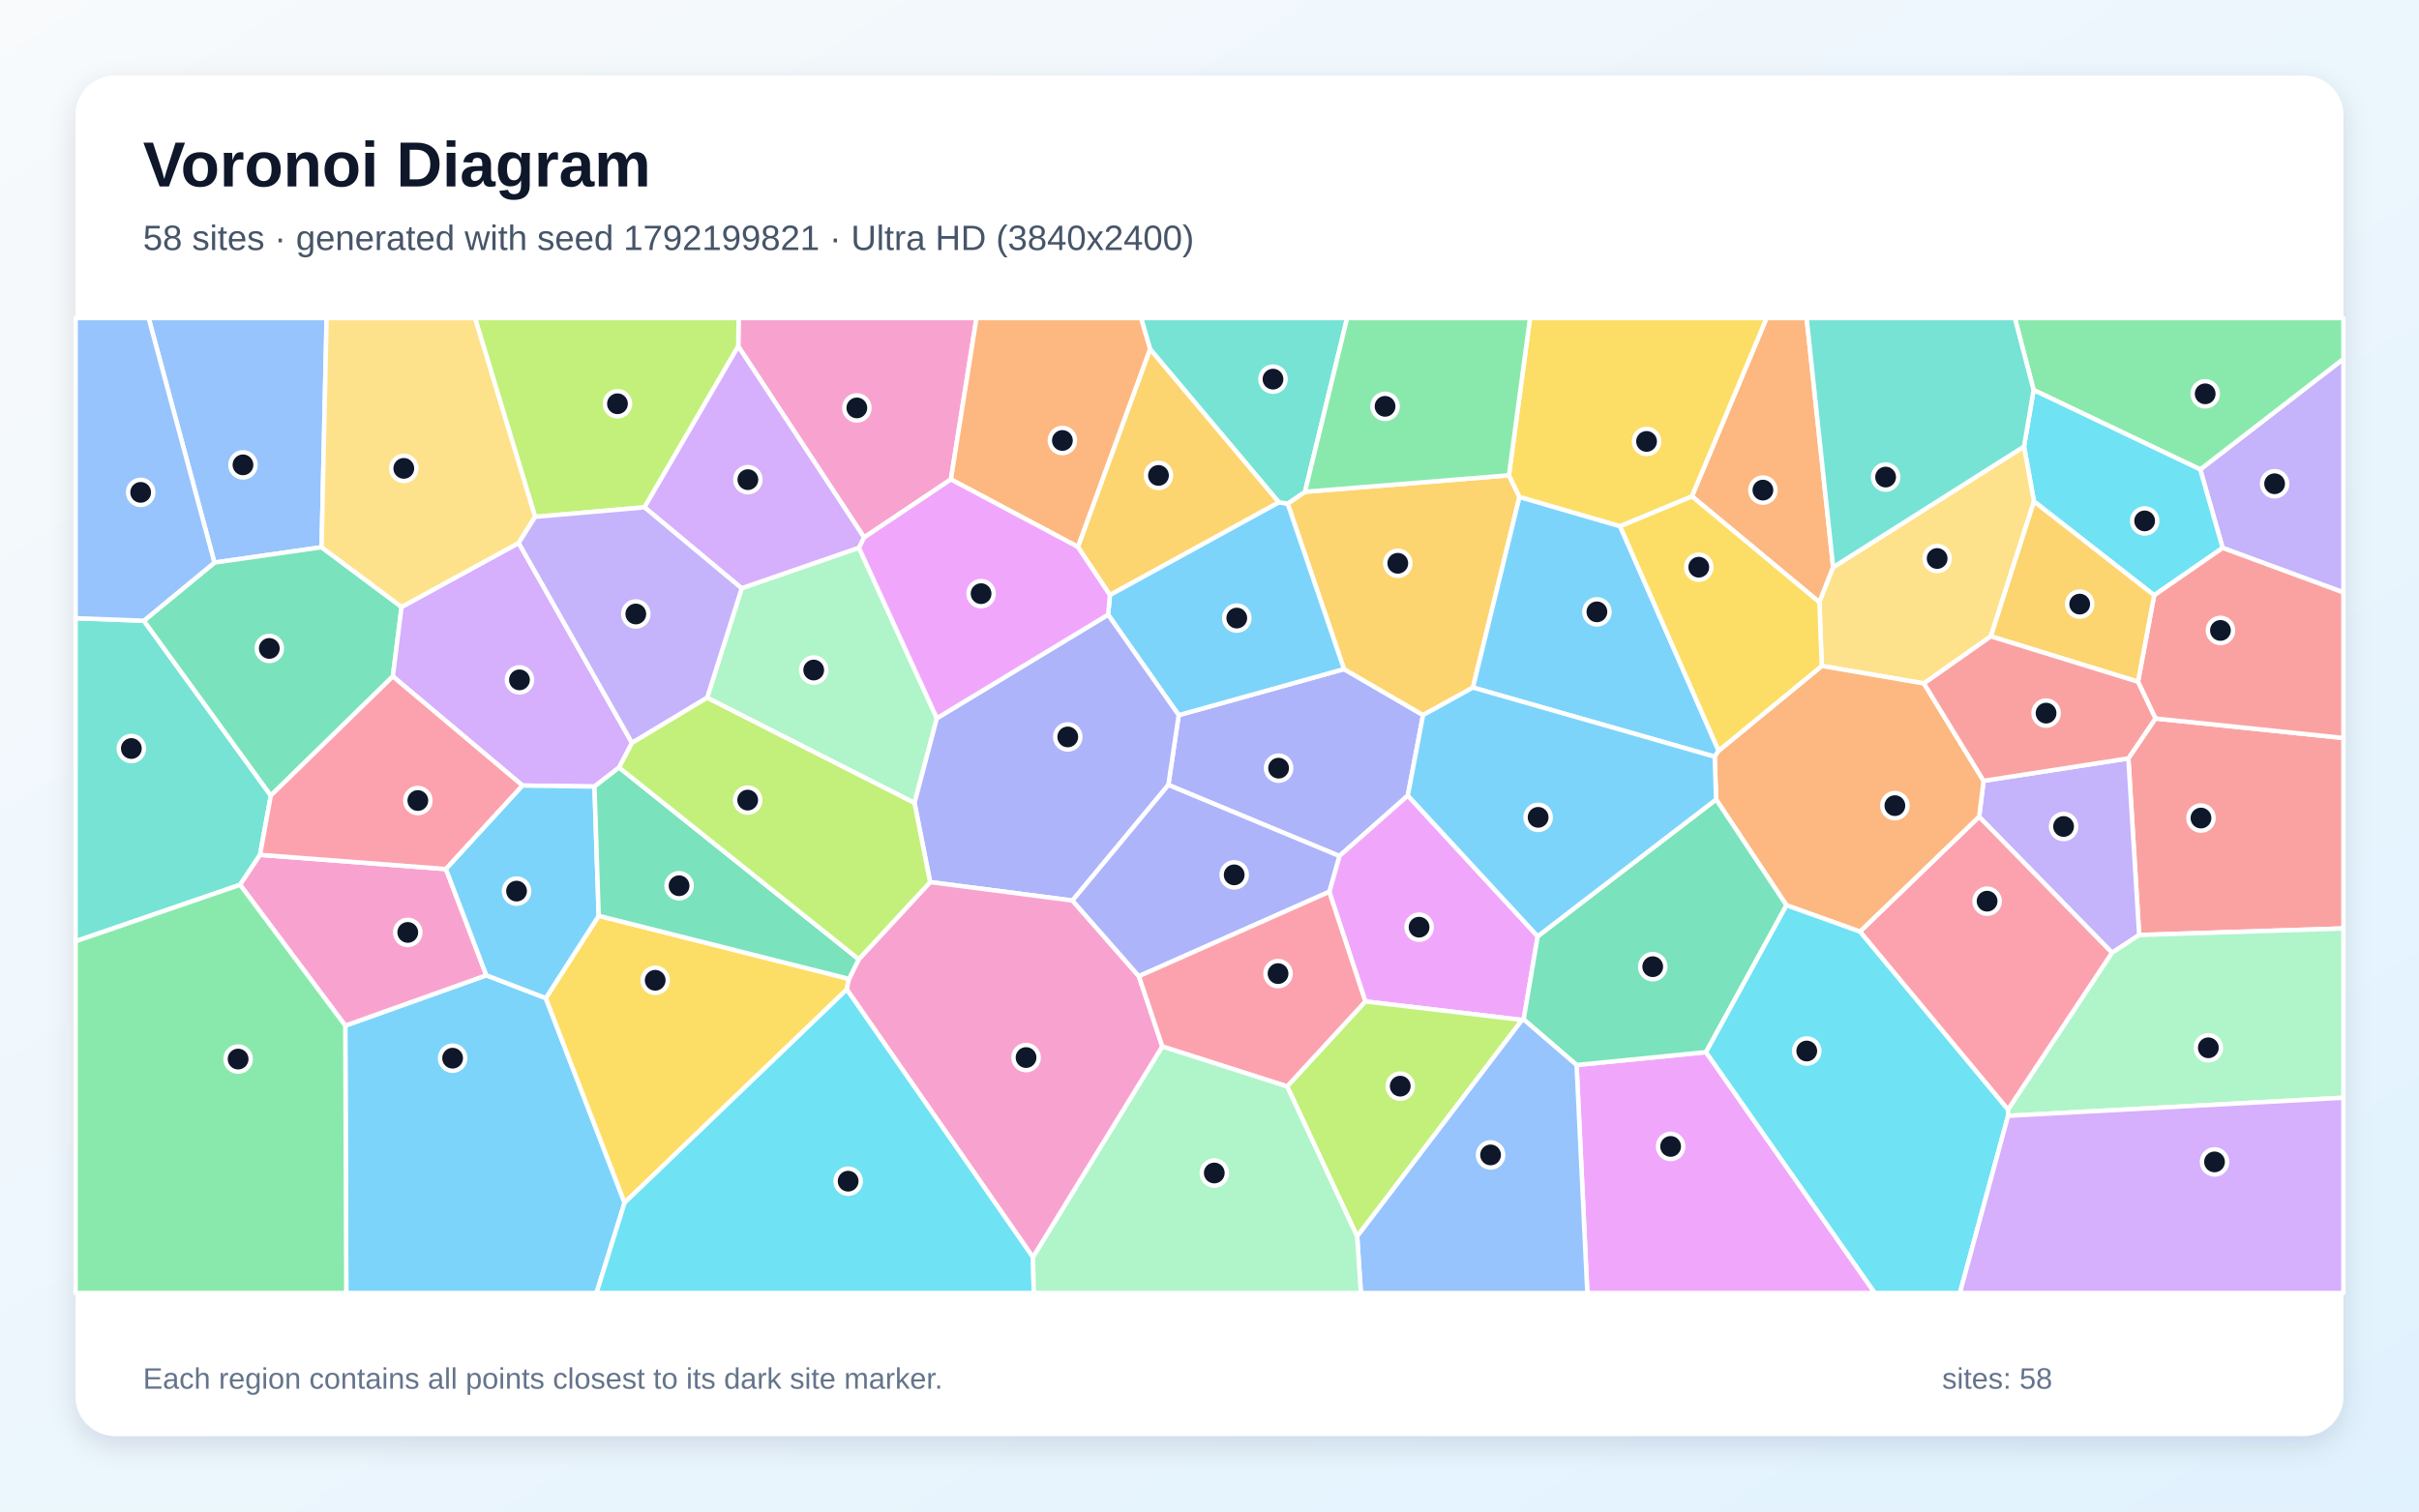
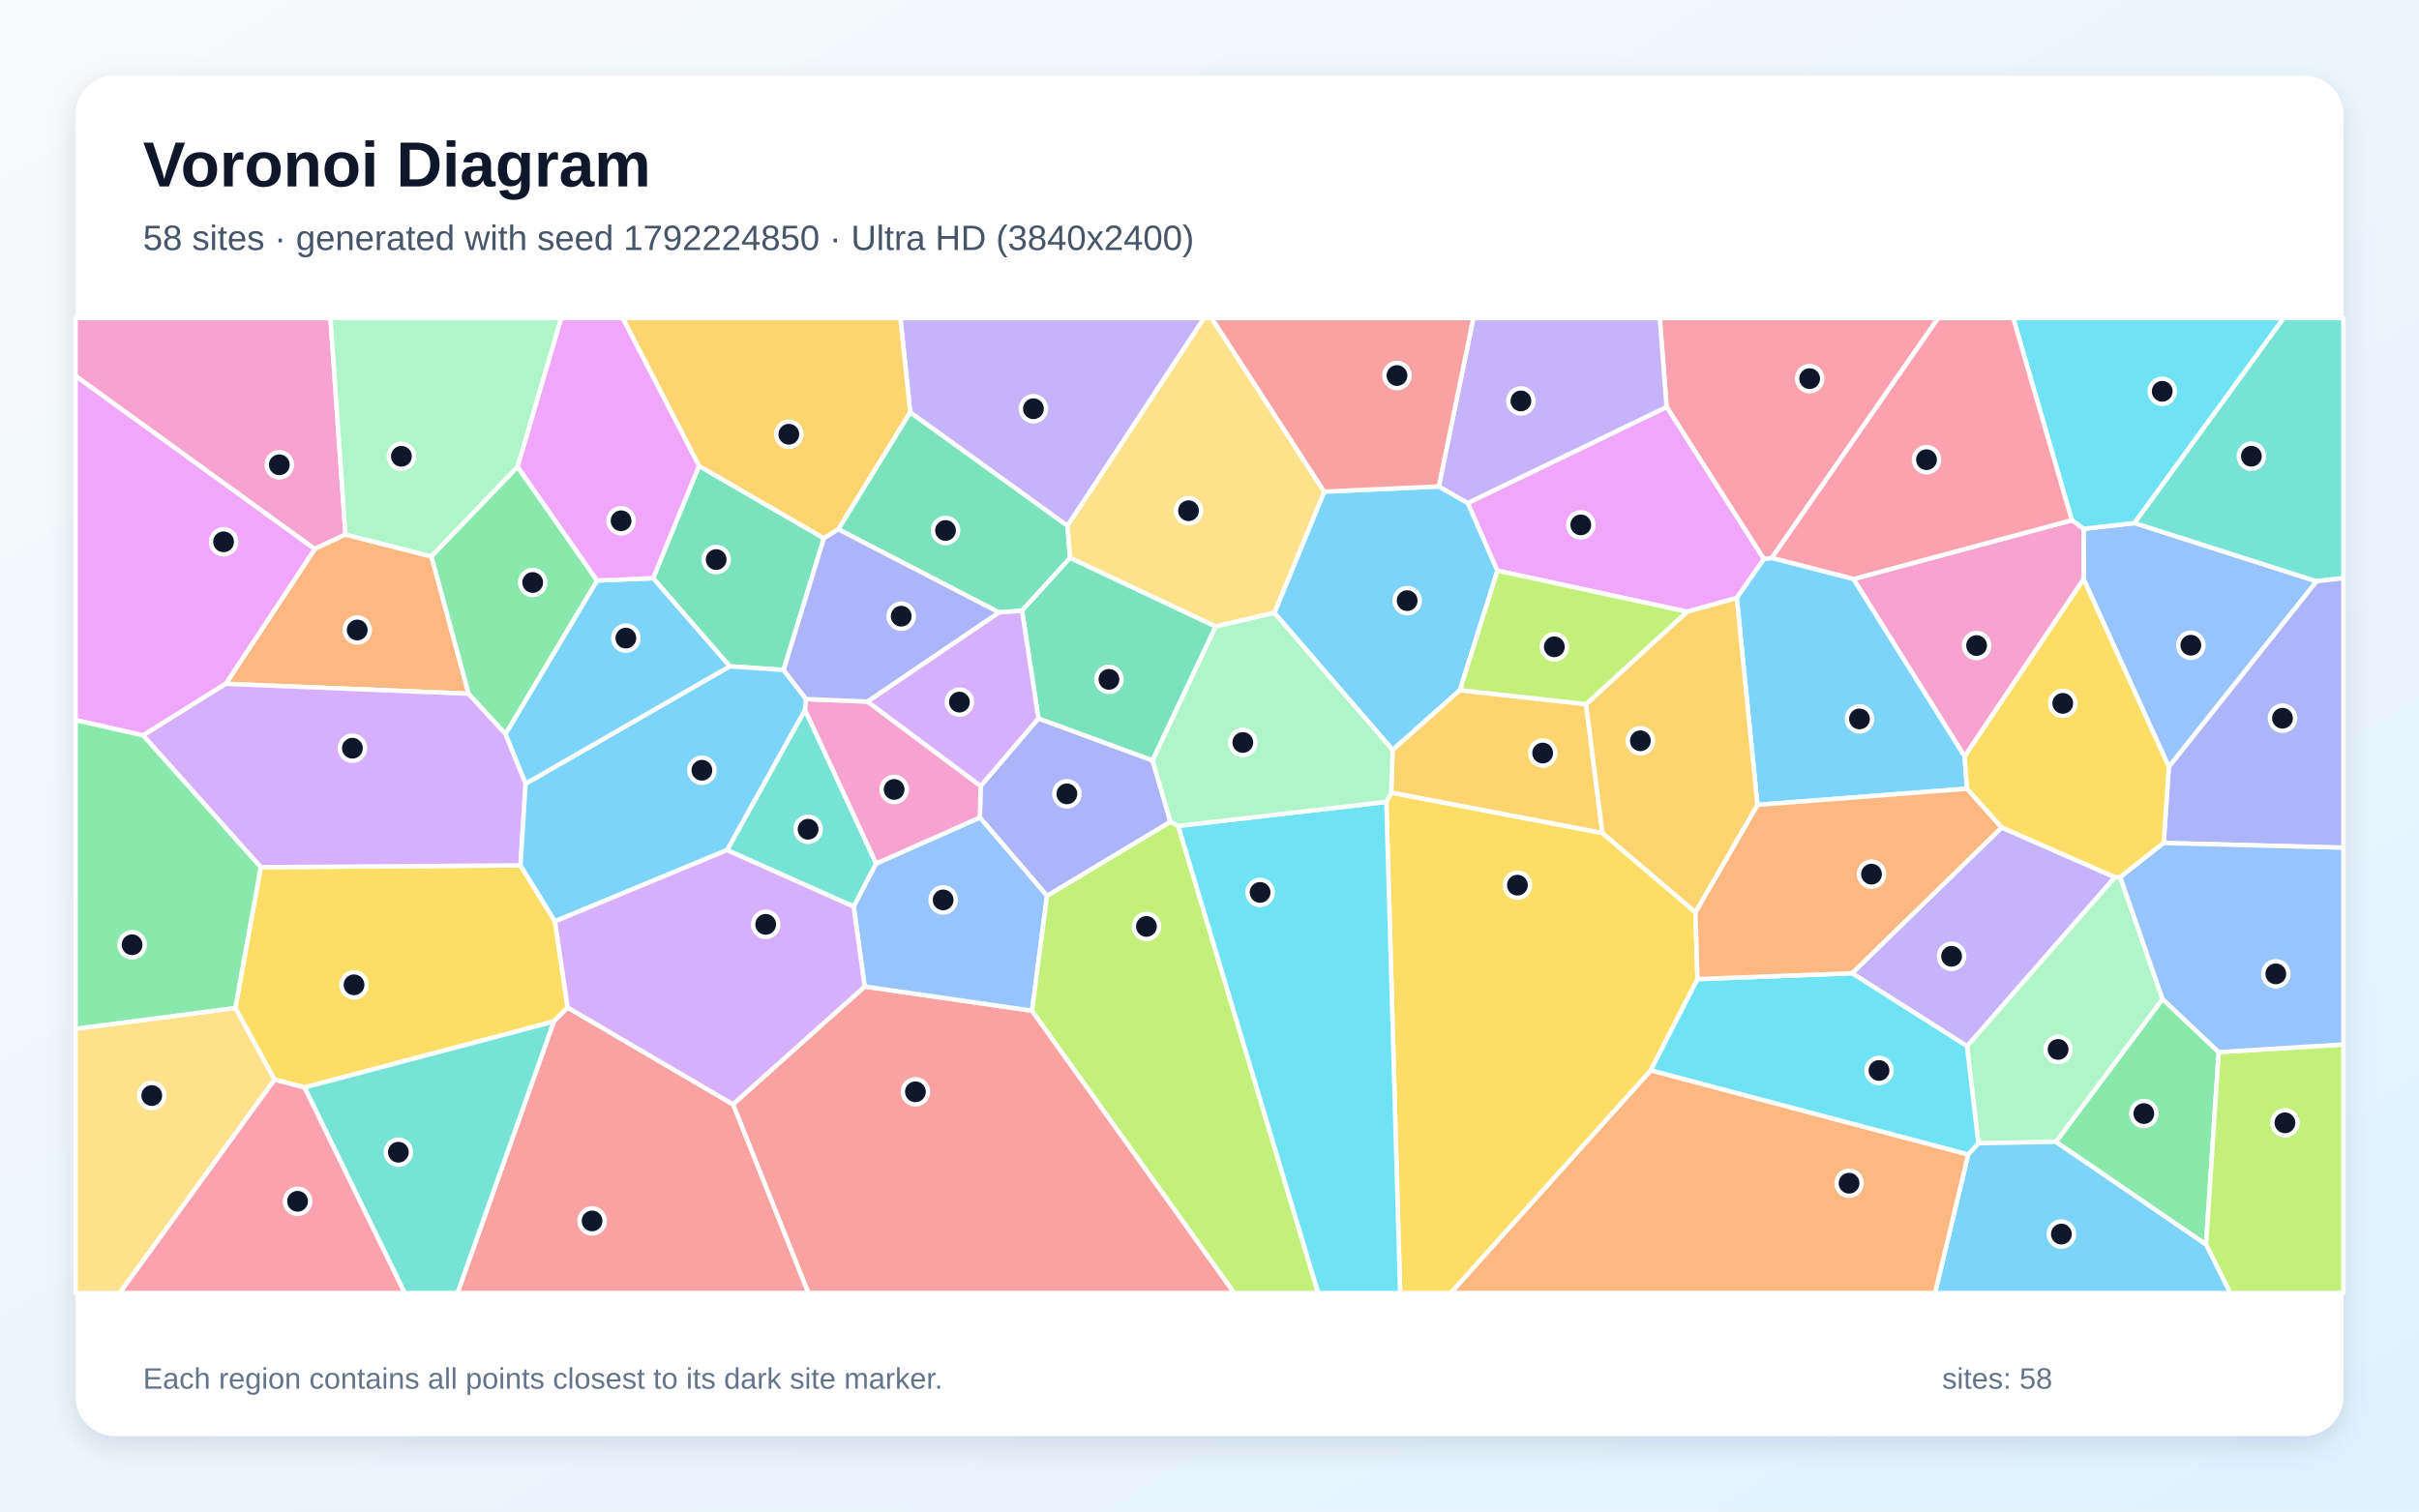
<svg xmlns="http://www.w3.org/2000/svg" width="3840" height="2400" viewBox="0 0 3840 2400" role="img" aria-labelledby="title description">
  <defs>
    <linearGradient id="background" x1="0" y1="0" x2="1" y2="1">
      <stop stop-color="#F8FAFC" />
      <stop offset="1" stop-color="#E0F2FE" />
    </linearGradient>
    <filter id="shadow" x="-5%" y="-5%" width="110%" height="110%">
      <feDropShadow dx="0" dy="15" stdDeviation="22" flood-color="#0F172A" flood-opacity=".12" />
    </filter>
  </defs>
  <rect width="3840" height="2400" fill="url(#background)" />
  <rect x="120" y="120" width="3600" height="2160" rx="63" fill="#FFFFFF" filter="url(#shadow)" />
  <g font-family="Arial, sans-serif">
    <text x="227" y="296" font-size="101" font-weight="700" fill="#0F172A">Voronoi Diagram</text>
-     <text x="227" y="397" font-size="56" fill="#475569">58 sites · generated with seed 1792199821 · Ultra HD (3840x2400)</text>
+     <text x="227" y="397" font-size="56" fill="#475569">58 sites · generated with seed 1792224850 · Ultra HD (3840x2400)</text>
  </g>
  <g stroke="#FFFFFF" stroke-width="7" stroke-linejoin="round">
-     <polygon points="548.1,1628.5 772.0,1548.6 866.4,1584.8 991.5,1909.7 946.9,2053.0 549.7,2053.0" fill="#38BDF8" fill-opacity="0.65" />
-     <polygon points="3528.3,870.0 3492.7,745.4 3720.0,569.9 3720.0,940.7" fill="#A78BFA" fill-opacity="0.65" />
-     <polygon points="1509.5,761.2 1371.7,853.4 1171.9,549.9 1172.6,505.0 1550.1,505.0" fill="#F472B6" fill-opacity="0.65" />
-     <polygon points="2910.0,900.7 2888.2,956.3 2685.8,788.0 2804.3,505.0 2867.9,505.0" fill="#FB923C" fill-opacity="0.65" />
-     <polygon points="991.5,1909.7 866.4,1584.8 950.4,1454.1 1347.7,1554.3 1344.2,1571.1" fill="#FACC15" fill-opacity="0.65" />
-     <polygon points="3492.7,745.4 3228.2,619.3 3198.4,505.0 3720.0,505.0 3720.0,569.9" fill="#4ADE80" fill-opacity="0.65" />
-     <polygon points="228.4,985.6 429.9,1263.2 412.8,1357.3 381.1,1404.9 120.0,1494.6 120.0,981.6" fill="#2DD4BF" fill-opacity="0.65" />
-     <polygon points="510.5,868.9 340.4,893.3 235.9,505.0 518.5,505.0" fill="#60A5FA" fill-opacity="0.65" />
-     <polygon points="2502.7,1691.0 2708.2,1670.6 2976.2,2053.0 2519.8,2053.0" fill="#E879F9" fill-opacity="0.65" />
-     <polygon points="340.4,893.3 510.5,868.9 637.5,963.7 623.6,1074.0 429.9,1263.2 228.4,985.6" fill="#34D399" fill-opacity="0.65" />
-     <polygon points="3395.8,1484.6 3378.6,1204.2 3421.6,1140.8 3720.0,1171.8 3720.0,1474.2" fill="#F87171" fill-opacity="0.65" />
-     <polygon points="2234.8,1263.2 2126.2,1359.2 1854.7,1246.3 1871.1,1135.5 2133.5,1062.4 2259.0,1135.4" fill="#818CF8" fill-opacity="0.65" />
-     <polygon points="2395.3,754.7 2412.1,789.0 2338.2,1091.7 2259.0,1135.4 2133.5,1062.4 2044.0,799.6 2071.6,780.9" fill="#FBBF24" fill-opacity="0.65" />
-     <polygon points="1171.9,549.9 1023.1,805.5 849.4,820.7 754.0,505.0 1172.6,505.0" fill="#A3E635" fill-opacity="0.65" />
-     <polygon points="1363.6,869.9 1177.4,934.2 1023.1,805.5 1171.9,549.9 1371.7,853.4" fill="#C084FC" fill-opacity="0.65" />
-     <polygon points="3187.6,1762.1 2952.5,1479.2 3141.8,1296.6 3352.9,1512.7" fill="#FB7185" fill-opacity="0.65" />
-     <polygon points="3419.6,945.2 3228.8,796.2 3213.0,709.0 3228.2,619.3 3492.7,745.4 3528.3,870.0" fill="#22D3EE" fill-opacity="0.65" />
-     <polygon points="1487.2,1140.4 1451.7,1275.0 1122.5,1107.9 1177.4,934.2 1363.6,869.9" fill="#86EFAC" fill-opacity="0.65" />
-     <polygon points="3213.0,709.0 3228.8,796.2 3160.3,1010.4 3054.1,1085.2 2891.9,1057.4 2888.2,956.3 2910.0,900.7" fill="#FCD34D" fill-opacity="0.65" />
-     <polygon points="1762.0,944.5 2030.0,797.5 2044.0,799.6 2133.5,1062.4 1871.1,1135.5 1759.0,976.0" fill="#38BDF8" fill-opacity="0.65" />
-     <polygon points="2571.7,835.4 2728.2,1192.0 2722.0,1201.5 2338.2,1091.7 2412.1,789.0" fill="#38BDF8" fill-opacity="0.65" />
-     <polygon points="3352.9,1512.7 3141.8,1296.6 3148.8,1239.8 3378.6,1204.2 3395.8,1484.6" fill="#A78BFA" fill-opacity="0.65" />
-     <polygon points="381.1,1404.9 412.8,1357.3 707.9,1379.9 772.0,1548.6 548.1,1628.5" fill="#F472B6" fill-opacity="0.65" />
-     <polygon points="2891.9,1057.4 3054.1,1085.2 3148.8,1239.8 3141.8,1296.6 2952.5,1479.2 2835.9,1437.4 2724.2,1269.4 2722.0,1201.5 2728.2,1192.0" fill="#FB923C" fill-opacity="0.65" />
-     <polygon points="2891.9,1057.4 2728.2,1192.0 2571.7,835.4 2685.8,788.0 2888.2,956.3" fill="#FACC15" fill-opacity="0.65" />
-     <polygon points="120.0,1494.6 381.1,1404.9 548.1,1628.5 549.7,2053.0 120.0,2053.0" fill="#4ADE80" fill-opacity="0.65" />
-     <polygon points="2071.6,780.9 2044.0,799.6 2030.0,797.5 1825.7,554.5 1811.3,505.0 2138.5,505.0" fill="#2DD4BF" fill-opacity="0.65" />
-     <polygon points="340.4,893.3 228.4,985.6 120.0,981.6 120.0,505.0 235.9,505.0" fill="#60A5FA" fill-opacity="0.65" />
-     <polygon points="2416.2,1619.5 2167.4,1590.1 2110.1,1416.0 2126.2,1359.2 2234.8,1263.2 2441.0,1486.7 2418.7,1618.7" fill="#E879F9" fill-opacity="0.65" />
-     <polygon points="2418.7,1618.7 2441.0,1486.7 2724.2,1269.4 2835.9,1437.4 2708.2,1670.6 2502.7,1691.0" fill="#34D399" fill-opacity="0.65" />
-     <polygon points="3421.6,1140.8 3393.9,1082.5 3419.6,945.2 3528.3,870.0 3720.0,940.7 3720.0,1171.8" fill="#F87171" fill-opacity="0.65" />
-     <polygon points="1759.0,976.0 1871.1,1135.5 1854.7,1246.3 1702.5,1429.9 1476.5,1400.6 1451.7,1275.0 1487.2,1140.4" fill="#818CF8" fill-opacity="0.65" />
-     <polygon points="3160.3,1010.4 3228.8,796.2 3419.6,945.2 3393.9,1082.5" fill="#FBBF24" fill-opacity="0.65" />
-     <polygon points="2043.2,1725.0 2167.4,1590.1 2416.2,1619.5 2154.4,1963.2" fill="#A3E635" fill-opacity="0.65" />
-     <polygon points="1003.3,1179.6 982.7,1218.6 943.7,1248.9 829.5,1247.3 623.6,1074.0 637.5,963.7 823.4,862.1" fill="#C084FC" fill-opacity="0.65" />
-     <polygon points="623.6,1074.0 829.5,1247.3 707.9,1379.9 412.8,1357.3 429.9,1263.2" fill="#FB7185" fill-opacity="0.65" />
-     <polygon points="2708.2,1670.6 2835.9,1437.4 2952.5,1479.2 3187.6,1762.1 3187.7,1771.7 3111.2,2053.0 2976.2,2053.0" fill="#22D3EE" fill-opacity="0.65" />
-     <polygon points="3187.7,1771.7 3187.6,1762.1 3352.9,1512.7 3395.8,1484.6 3720.0,1474.2 3720.0,1743.0" fill="#86EFAC" fill-opacity="0.65" />
-     <polygon points="849.4,820.7 823.4,862.1 637.5,963.7 510.5,868.9 518.5,505.0 754.0,505.0" fill="#FCD34D" fill-opacity="0.65" />
-     <polygon points="2722.0,1201.5 2724.2,1269.4 2441.0,1486.7 2234.8,1263.2 2259.0,1135.4 2338.2,1091.7" fill="#38BDF8" fill-opacity="0.65" />
-     <polygon points="829.5,1247.3 943.7,1248.9 950.4,1454.1 866.4,1584.8 772.0,1548.6 707.9,1379.9" fill="#38BDF8" fill-opacity="0.65" />
-     <polygon points="1003.3,1179.6 823.4,862.1 849.4,820.7 1023.1,805.5 1177.4,934.2 1122.5,1107.9" fill="#A78BFA" fill-opacity="0.65" />
-     <polygon points="1639.8,1996.4 1344.2,1571.1 1347.7,1554.3 1363.2,1523.1 1476.5,1400.6 1702.5,1429.9 1807.9,1550.0 1845.2,1661.7" fill="#F472B6" fill-opacity="0.65" />
-     <polygon points="1825.7,554.5 1711.3,868.4 1509.5,761.2 1550.1,505.0 1811.3,505.0" fill="#FB923C" fill-opacity="0.65" />
-     <polygon points="2571.7,835.4 2412.1,789.0 2395.3,754.7 2428.8,505.0 2804.3,505.0 2685.8,788.0" fill="#FACC15" fill-opacity="0.65" />
-     <polygon points="2395.3,754.7 2071.6,780.9 2138.5,505.0 2428.8,505.0" fill="#4ADE80" fill-opacity="0.65" />
-     <polygon points="3213.0,709.0 2910.0,900.7 2867.9,505.0 3198.4,505.0 3228.2,619.3" fill="#2DD4BF" fill-opacity="0.65" />
-     <polygon points="2154.4,1963.2 2416.2,1619.5 2418.7,1618.7 2502.7,1691.0 2519.8,2053.0 2160.3,2053.0" fill="#60A5FA" fill-opacity="0.65" />
-     <polygon points="1711.3,868.4 1762.0,944.5 1759.0,976.0 1487.2,1140.4 1363.6,869.9 1371.7,853.4 1509.5,761.2" fill="#E879F9" fill-opacity="0.65" />
-     <polygon points="943.7,1248.9 982.7,1218.6 1363.2,1523.1 1347.7,1554.3 950.4,1454.1" fill="#34D399" fill-opacity="0.65" />
-     <polygon points="3054.1,1085.2 3160.3,1010.4 3393.9,1082.5 3421.6,1140.8 3378.6,1204.2 3148.8,1239.8" fill="#F87171" fill-opacity="0.65" />
-     <polygon points="1807.9,1550.0 1702.5,1429.9 1854.7,1246.3 2126.2,1359.2 2110.1,1416.0" fill="#818CF8" fill-opacity="0.65" />
-     <polygon points="1711.3,868.4 1825.7,554.5 2030.0,797.5 1762.0,944.5" fill="#FBBF24" fill-opacity="0.65" />
-     <polygon points="982.7,1218.6 1003.3,1179.6 1122.5,1107.9 1451.7,1275.0 1476.5,1400.6 1363.2,1523.1" fill="#A3E635" fill-opacity="0.65" />
-     <polygon points="3187.7,1771.7 3720.0,1743.0 3720.0,2053.0 3111.2,2053.0" fill="#C084FC" fill-opacity="0.65" />
-     <polygon points="1845.2,1661.7 1807.9,1550.0 2110.1,1416.0 2167.4,1590.1 2043.2,1725.0" fill="#FB7185" fill-opacity="0.65" />
-     <polygon points="991.5,1909.7 1344.2,1571.1 1639.8,1996.4 1641.1,2053.0 946.9,2053.0" fill="#22D3EE" fill-opacity="0.65" />
-     <polygon points="1639.8,1996.4 1845.2,1661.7 2043.2,1725.0 2154.4,1963.2 2160.3,2053.0 1641.1,2053.0" fill="#86EFAC" fill-opacity="0.65" />
+     <polygon points="2022.9,973.1 2102.1,780.6 2284.0,772.4 2330.1,798.6 2377.1,906.1 2317.5,1095.9 2210.7,1190.8" fill="#38BDF8" fill-opacity="0.65" />
+     <polygon points="1694.6,835.0 1444.9,654.8 1429.3,505.0 1911.5,505.0" fill="#A78BFA" fill-opacity="0.65" />
+     <polygon points="548.4,848.7 499.6,871.8 120.0,597.1 120.0,505.0 524.6,505.0" fill="#F472B6" fill-opacity="0.65" />
+     <polygon points="684.9,883.5 743.9,1101.5 358.3,1085.8 499.6,871.8 548.4,848.7" fill="#FB923C" fill-opacity="0.65" />
+     <polygon points="901.1,1599.8 879.1,1622.0 483.4,1726.7 435.8,1714.3 373.5,1600.5 413.9,1376.9 826.2,1374.0 881.0,1462.9" fill="#FACC15" fill-opacity="0.65" />
+     <polygon points="3263.5,1813.0 3432.9,1586.3 3522.1,1670.5 3502.0,1976.1" fill="#4ADE80" fill-opacity="0.65" />
+     <polygon points="1390.9,1371.1 1355.1,1439.5 1154.1,1349.8 1277.9,1127.1" fill="#2DD4BF" fill-opacity="0.65" />
+     <polygon points="3442.9,1217.7 3307.6,919.7 3307.5,839.6 3388.4,830.5 3677.5,923.0" fill="#60A5FA" fill-opacity="0.65" />
+     <polygon points="358.3,1085.8 227.1,1167.7 120.0,1143.4 120.0,597.1 499.6,871.8" fill="#E879F9" fill-opacity="0.65" />
+     <polygon points="1243.9,1063.8 1158.4,1058.0 1036.8,918.1 1109.6,739.7 1307.9,854.6" fill="#34D399" fill-opacity="0.65" />
+     <polygon points="1163.5,1753.4 1372.6,1566.4 1638.3,1604.8 1959.3,2053.0 1283.1,2053.0" fill="#F87171" fill-opacity="0.65" />
+     <polygon points="1648.4,1140.7 1829.6,1207.3 1858.1,1304.9 1662.1,1422.5 1555.4,1298.1 1556.7,1248.0" fill="#818CF8" fill-opacity="0.65" />
+     <polygon points="1330.8,840.5 1307.9,854.6 1109.6,739.7 988.4,505.0 1429.3,505.0 1444.9,654.8" fill="#FBBF24" fill-opacity="0.65" />
+     <polygon points="3502.0,1976.1 3522.1,1670.5 3720.0,1658.4 3720.0,2053.0 3540.3,2053.0" fill="#A3E635" fill-opacity="0.65" />
+     <polygon points="802.5,1165.2 834.4,1244.3 826.2,1374.0 413.9,1376.9 227.1,1167.7 358.3,1085.8 743.9,1101.5" fill="#C084FC" fill-opacity="0.65" />
+     <polygon points="2812.6,886.0 2800.0,887.8 2645.6,646.2 2634.7,505.0 3076.8,505.0" fill="#FB7185" fill-opacity="0.65" />
+     <polygon points="3388.4,830.5 3307.5,839.6 3288.9,826.0 3195.8,505.0 3625.3,505.0" fill="#22D3EE" fill-opacity="0.65" />
+     <polygon points="3140.5,1815.2 3122.4,1661.1 3357.1,1392.7 3365.8,1392.8 3432.9,1586.3 3263.5,1813.0" fill="#86EFAC" fill-opacity="0.65" />
+     <polygon points="120.0,1633.5 373.5,1600.5 435.8,1714.3 190.1,2053.0 120.0,2053.0" fill="#FCD34D" fill-opacity="0.65" />
+     <polygon points="3124.4,1833.0 3140.5,1815.2 3263.5,1813.0 3502.0,1976.1 3540.3,2053.0 3071.7,2053.0" fill="#38BDF8" fill-opacity="0.65" />
+     <polygon points="1158.4,1058.0 1243.9,1063.8 1279.6,1110.0 1277.9,1127.1 1154.1,1349.8 881.0,1462.9 826.2,1374.0 834.4,1244.3" fill="#38BDF8" fill-opacity="0.65" />
+     <polygon points="2940.0,1545.3 3177.5,1313.8 3357.1,1392.7 3122.4,1661.1" fill="#A78BFA" fill-opacity="0.65" />
+     <polygon points="3118.7,1201.1 2942.2,919.4 3288.9,826.0 3307.5,839.6 3307.6,919.7" fill="#F472B6" fill-opacity="0.65" />
+     <polygon points="2620.5,1699.4 3124.4,1833.0 3071.7,2053.0 2302.8,2053.0" fill="#FB923C" fill-opacity="0.65" />
+     <polygon points="2200.7,1273.2 2208.4,1258.4 2543.7,1322.6 2691.4,1448.4 2694.7,1554.6 2620.5,1699.4 2302.8,2053.0 2222.6,2053.0" fill="#FACC15" fill-opacity="0.65" />
+     <polygon points="120.0,1633.5 120.0,1143.4 227.1,1167.7 413.9,1376.9 373.5,1600.5" fill="#4ADE80" fill-opacity="0.65" />
+     <polygon points="3677.5,923.0 3388.4,830.5 3625.3,505.0 3720.0,505.0 3720.0,917.9" fill="#2DD4BF" fill-opacity="0.65" />
+     <polygon points="1555.4,1298.1 1662.1,1422.5 1638.3,1604.8 1372.6,1566.4 1355.1,1439.5 1390.9,1371.1" fill="#60A5FA" fill-opacity="0.65" />
+     <polygon points="2645.6,646.2 2800.0,887.8 2757.0,949.5 2678.0,971.3 2377.1,906.1 2330.1,798.6" fill="#E879F9" fill-opacity="0.65" />
+     <polygon points="1698.7,885.9 1622.4,969.6 1586.1,972.5 1330.8,840.5 1444.9,654.8 1694.6,835.0" fill="#34D399" fill-opacity="0.65" />
+     <polygon points="879.1,1622.0 901.1,1599.8 1163.5,1753.4 1283.1,2053.0 726.2,2053.0" fill="#F87171" fill-opacity="0.65" />
+     <polygon points="3434.7,1338.5 3442.9,1217.7 3677.5,923.0 3720.0,917.9 3720.0,1346.0" fill="#818CF8" fill-opacity="0.65" />
+     <polygon points="2517.8,1118.0 2543.7,1322.6 2208.4,1258.4 2210.7,1190.8 2317.5,1095.9" fill="#FBBF24" fill-opacity="0.65" />
+     <polygon points="1638.3,1604.8 1662.1,1422.5 1858.1,1304.9 1870.4,1311.4 2092.5,2053.0 1959.3,2053.0" fill="#A3E635" fill-opacity="0.65" />
+     <polygon points="1372.6,1566.4 1163.5,1753.4 901.1,1599.8 881.0,1462.9 1154.1,1349.8 1355.1,1439.5" fill="#C084FC" fill-opacity="0.65" />
+     <polygon points="3288.9,826.0 2942.2,919.4 2812.6,886.0 3076.8,505.0 3195.8,505.0" fill="#FB7185" fill-opacity="0.65" />
+     <polygon points="2620.5,1699.4 2694.7,1554.6 2940.0,1545.3 3122.4,1661.1 3140.5,1815.2 3124.4,1833.0" fill="#22D3EE" fill-opacity="0.65" />
+     <polygon points="821.7,741.2 684.9,883.5 548.4,848.7 524.6,505.0 891.0,505.0" fill="#86EFAC" fill-opacity="0.65" />
+     <polygon points="1929.8,994.9 1698.7,885.9 1694.6,835.0 1911.5,505.0 1923.4,505.0 2102.1,780.6 2022.9,973.1" fill="#FCD34D" fill-opacity="0.65" />
+     <polygon points="2942.2,919.4 3118.7,1201.1 3122.6,1252.3 2789.8,1278.0 2757.0,949.5 2800.0,887.8 2812.6,886.0" fill="#38BDF8" fill-opacity="0.65" />
+     <polygon points="947.8,921.7 1036.8,918.1 1158.4,1058.0 834.4,1244.3 802.5,1165.2" fill="#38BDF8" fill-opacity="0.65" />
+     <polygon points="2645.6,646.2 2330.1,798.6 2284.0,772.4 2338.8,505.0 2634.7,505.0" fill="#A78BFA" fill-opacity="0.65" />
+     <polygon points="1377.3,1114.0 1556.7,1248.0 1555.4,1298.1 1390.9,1371.1 1277.9,1127.1 1279.6,1110.0" fill="#F472B6" fill-opacity="0.65" />
+     <polygon points="2694.7,1554.6 2691.4,1448.4 2789.8,1278.0 3122.6,1252.3 3177.5,1313.8 2940.0,1545.3" fill="#FB923C" fill-opacity="0.65" />
+     <polygon points="3122.6,1252.3 3118.7,1201.1 3307.6,919.7 3442.9,1217.7 3434.7,1338.5 3365.8,1392.8 3357.1,1392.7 3177.5,1313.8" fill="#FACC15" fill-opacity="0.65" />
+     <polygon points="821.7,741.2 947.8,921.7 802.5,1165.2 743.9,1101.5 684.9,883.5" fill="#4ADE80" fill-opacity="0.65" />
+     <polygon points="483.4,1726.7 879.1,1622.0 726.2,2053.0 642.3,2053.0" fill="#2DD4BF" fill-opacity="0.65" />
+     <polygon points="3522.1,1670.5 3432.9,1586.3 3365.8,1392.8 3434.7,1338.5 3720.0,1346.0 3720.0,1658.4" fill="#60A5FA" fill-opacity="0.65" />
+     <polygon points="1109.6,739.7 1036.8,918.1 947.8,921.7 821.7,741.2 891.0,505.0 988.4,505.0" fill="#E879F9" fill-opacity="0.65" />
+     <polygon points="1829.6,1207.3 1648.4,1140.7 1622.4,969.6 1698.7,885.9 1929.8,994.9" fill="#34D399" fill-opacity="0.65" />
+     <polygon points="2284.0,772.4 2102.1,780.6 1923.4,505.0 2338.8,505.0" fill="#F87171" fill-opacity="0.65" />
+     <polygon points="1586.1,972.5 1377.3,1114.0 1279.6,1110.0 1243.9,1063.8 1307.9,854.6 1330.8,840.5" fill="#818CF8" fill-opacity="0.65" />
+     <polygon points="2691.4,1448.4 2543.7,1322.6 2517.8,1118.0 2678.0,971.3 2757.0,949.5 2789.8,1278.0" fill="#FBBF24" fill-opacity="0.65" />
+     <polygon points="2678.0,971.3 2517.8,1118.0 2317.5,1095.9 2377.1,906.1" fill="#A3E635" fill-opacity="0.65" />
+     <polygon points="1586.1,972.5 1622.4,969.6 1648.4,1140.7 1556.7,1248.0 1377.3,1114.0" fill="#C084FC" fill-opacity="0.65" />
+     <polygon points="435.8,1714.3 483.4,1726.7 642.3,2053.0 190.1,2053.0" fill="#FB7185" fill-opacity="0.65" />
+     <polygon points="1870.4,1311.4 2200.7,1273.2 2222.6,2053.0 2092.5,2053.0" fill="#22D3EE" fill-opacity="0.65" />
+     <polygon points="2208.4,1258.4 2200.7,1273.2 1870.4,1311.4 1858.1,1304.9 1829.6,1207.3 1929.8,994.9 2022.9,973.1 2210.7,1190.8" fill="#86EFAC" fill-opacity="0.65" />
  </g>
  <g>
-     <circle cx="718.5" cy="1680.2" r="20" fill="#0F172A" stroke="#FFFFFF" stroke-width="7" />
-     <circle cx="3610.8" cy="768.1" r="20" fill="#0F172A" stroke="#FFFFFF" stroke-width="7" />
-     <circle cx="1360.2" cy="647.7" r="20" fill="#0F172A" stroke="#FFFFFF" stroke-width="7" />
-     <circle cx="2798.5" cy="778.2" r="20" fill="#0F172A" stroke="#FFFFFF" stroke-width="7" />
-     <circle cx="1040.1" cy="1556.5" r="20" fill="#0F172A" stroke="#FFFFFF" stroke-width="7" />
-     <circle cx="3500.6" cy="625.3" r="20" fill="#0F172A" stroke="#FFFFFF" stroke-width="7" />
-     <circle cx="208.5" cy="1188.5" r="20" fill="#0F172A" stroke="#FFFFFF" stroke-width="7" />
-     <circle cx="385.7" cy="738.1" r="20" fill="#0F172A" stroke="#FFFFFF" stroke-width="7" />
-     <circle cx="2652.0" cy="1820.3" r="20" fill="#0F172A" stroke="#FFFFFF" stroke-width="7" />
-     <circle cx="427.5" cy="1029.6" r="20" fill="#0F172A" stroke="#FFFFFF" stroke-width="7" />
-     <circle cx="3493.9" cy="1298.9" r="20" fill="#0F172A" stroke="#FFFFFF" stroke-width="7" />
-     <circle cx="2029.7" cy="1219.7" r="20" fill="#0F172A" stroke="#FFFFFF" stroke-width="7" />
-     <circle cx="2218.9" cy="894.4" r="20" fill="#0F172A" stroke="#FFFFFF" stroke-width="7" />
-     <circle cx="980.2" cy="641.1" r="20" fill="#0F172A" stroke="#FFFFFF" stroke-width="7" />
-     <circle cx="1187.2" cy="761.6" r="20" fill="#0F172A" stroke="#FFFFFF" stroke-width="7" />
-     <circle cx="3154.4" cy="1430.9" r="20" fill="#0F172A" stroke="#FFFFFF" stroke-width="7" />
-     <circle cx="3404.5" cy="827.1" r="20" fill="#0F172A" stroke="#FFFFFF" stroke-width="7" />
-     <circle cx="1291.7" cy="1063.9" r="20" fill="#0F172A" stroke="#FFFFFF" stroke-width="7" />
-     <circle cx="3075.1" cy="886.8" r="20" fill="#0F172A" stroke="#FFFFFF" stroke-width="7" />
-     <circle cx="1963.3" cy="981.4" r="20" fill="#0F172A" stroke="#FFFFFF" stroke-width="7" />
-     <circle cx="2535.0" cy="971.5" r="20" fill="#0F172A" stroke="#FFFFFF" stroke-width="7" />
-     <circle cx="3275.8" cy="1312.3" r="20" fill="#0F172A" stroke="#FFFFFF" stroke-width="7" />
-     <circle cx="647.3" cy="1480.5" r="20" fill="#0F172A" stroke="#FFFFFF" stroke-width="7" />
-     <circle cx="3008.0" cy="1279.2" r="20" fill="#0F172A" stroke="#FFFFFF" stroke-width="7" />
-     <circle cx="2696.7" cy="900.6" r="20" fill="#0F172A" stroke="#FFFFFF" stroke-width="7" />
-     <circle cx="378.0" cy="1681.6" r="20" fill="#0F172A" stroke="#FFFFFF" stroke-width="7" />
-     <circle cx="2020.8" cy="602.0" r="20" fill="#0F172A" stroke="#FFFFFF" stroke-width="7" />
-     <circle cx="223.3" cy="781.8" r="20" fill="#0F172A" stroke="#FFFFFF" stroke-width="7" />
-     <circle cx="2252.7" cy="1472.2" r="20" fill="#0F172A" stroke="#FFFFFF" stroke-width="7" />
-     <circle cx="2623.6" cy="1534.9" r="20" fill="#0F172A" stroke="#FFFFFF" stroke-width="7" />
-     <circle cx="3524.8" cy="1001.0" r="20" fill="#0F172A" stroke="#FFFFFF" stroke-width="7" />
-     <circle cx="1695.0" cy="1170.1" r="20" fill="#0F172A" stroke="#FFFFFF" stroke-width="7" />
-     <circle cx="3301.4" cy="959.2" r="20" fill="#0F172A" stroke="#FFFFFF" stroke-width="7" />
-     <circle cx="2222.8" cy="1724.6" r="20" fill="#0F172A" stroke="#FFFFFF" stroke-width="7" />
-     <circle cx="824.6" cy="1079.5" r="20" fill="#0F172A" stroke="#FFFFFF" stroke-width="7" />
-     <circle cx="663.3" cy="1271.1" r="20" fill="#0F172A" stroke="#FFFFFF" stroke-width="7" />
-     <circle cx="2868.1" cy="1668.8" r="20" fill="#0F172A" stroke="#FFFFFF" stroke-width="7" />
-     <circle cx="3505.6" cy="1663.7" r="20" fill="#0F172A" stroke="#FFFFFF" stroke-width="7" />
-     <circle cx="641.0" cy="743.7" r="20" fill="#0F172A" stroke="#FFFFFF" stroke-width="7" />
-     <circle cx="2441.7" cy="1297.8" r="20" fill="#0F172A" stroke="#FFFFFF" stroke-width="7" />
-     <circle cx="820.0" cy="1414.9" r="20" fill="#0F172A" stroke="#FFFFFF" stroke-width="7" />
-     <circle cx="1009.3" cy="974.9" r="20" fill="#0F172A" stroke="#FFFFFF" stroke-width="7" />
-     <circle cx="1628.8" cy="1679.2" r="20" fill="#0F172A" stroke="#FFFFFF" stroke-width="7" />
-     <circle cx="1686.5" cy="699.4" r="20" fill="#0F172A" stroke="#FFFFFF" stroke-width="7" />
-     <circle cx="2613.8" cy="700.9" r="20" fill="#0F172A" stroke="#FFFFFF" stroke-width="7" />
-     <circle cx="2198.7" cy="645.2" r="20" fill="#0F172A" stroke="#FFFFFF" stroke-width="7" />
-     <circle cx="2993.3" cy="757.5" r="20" fill="#0F172A" stroke="#FFFFFF" stroke-width="7" />
-     <circle cx="2366.2" cy="1833.8" r="20" fill="#0F172A" stroke="#FFFFFF" stroke-width="7" />
-     <circle cx="1557.4" cy="942.6" r="20" fill="#0F172A" stroke="#FFFFFF" stroke-width="7" />
-     <circle cx="1078.0" cy="1406.4" r="20" fill="#0F172A" stroke="#FFFFFF" stroke-width="7" />
-     <circle cx="3248.0" cy="1132.3" r="20" fill="#0F172A" stroke="#FFFFFF" stroke-width="7" />
-     <circle cx="1959.2" cy="1389.1" r="20" fill="#0F172A" stroke="#FFFFFF" stroke-width="7" />
-     <circle cx="1839.0" cy="754.9" r="20" fill="#0F172A" stroke="#FFFFFF" stroke-width="7" />
-     <circle cx="1186.9" cy="1270.4" r="20" fill="#0F172A" stroke="#FFFFFF" stroke-width="7" />
-     <circle cx="3515.4" cy="1844.9" r="20" fill="#0F172A" stroke="#FFFFFF" stroke-width="7" />
-     <circle cx="2028.8" cy="1545.9" r="20" fill="#0F172A" stroke="#FFFFFF" stroke-width="7" />
-     <circle cx="1346.4" cy="1875.5" r="20" fill="#0F172A" stroke="#FFFFFF" stroke-width="7" />
-     <circle cx="1927.6" cy="1862.5" r="20" fill="#0F172A" stroke="#FFFFFF" stroke-width="7" />
+     <circle cx="2233.8" cy="953.7" r="20" fill="#0F172A" stroke="#FFFFFF" stroke-width="7" />
+     <circle cx="1640.5" cy="649.0" r="20" fill="#0F172A" stroke="#FFFFFF" stroke-width="7" />
+     <circle cx="443.4" cy="738.0" r="20" fill="#0F172A" stroke="#FFFFFF" stroke-width="7" />
+     <circle cx="567.1" cy="1000.3" r="20" fill="#0F172A" stroke="#FFFFFF" stroke-width="7" />
+     <circle cx="562.0" cy="1563.7" r="20" fill="#0F172A" stroke="#FFFFFF" stroke-width="7" />
+     <circle cx="3403.2" cy="1768.1" r="20" fill="#0F172A" stroke="#FFFFFF" stroke-width="7" />
+     <circle cx="1282.8" cy="1316.7" r="20" fill="#0F172A" stroke="#FFFFFF" stroke-width="7" />
+     <circle cx="3477.8" cy="1024.5" r="20" fill="#0F172A" stroke="#FFFFFF" stroke-width="7" />
+     <circle cx="354.9" cy="860.3" r="20" fill="#0F172A" stroke="#FFFFFF" stroke-width="7" />
+     <circle cx="1136.9" cy="888.5" r="20" fill="#0F172A" stroke="#FFFFFF" stroke-width="7" />
+     <circle cx="1453.2" cy="1733.6" r="20" fill="#0F172A" stroke="#FFFFFF" stroke-width="7" />
+     <circle cx="1693.6" cy="1260.5" r="20" fill="#0F172A" stroke="#FFFFFF" stroke-width="7" />
+     <circle cx="1252.2" cy="689.5" r="20" fill="#0F172A" stroke="#FFFFFF" stroke-width="7" />
+     <circle cx="3627.2" cy="1782.8" r="20" fill="#0F172A" stroke="#FFFFFF" stroke-width="7" />
+     <circle cx="559.4" cy="1188.0" r="20" fill="#0F172A" stroke="#FFFFFF" stroke-width="7" />
+     <circle cx="2872.7" cy="601.2" r="20" fill="#0F172A" stroke="#FFFFFF" stroke-width="7" />
+     <circle cx="3432.4" cy="621.3" r="20" fill="#0F172A" stroke="#FFFFFF" stroke-width="7" />
+     <circle cx="3267.1" cy="1666.3" r="20" fill="#0F172A" stroke="#FFFFFF" stroke-width="7" />
+     <circle cx="240.9" cy="1739.5" r="20" fill="#0F172A" stroke="#FFFFFF" stroke-width="7" />
+     <circle cx="3272.3" cy="1959.5" r="20" fill="#0F172A" stroke="#FFFFFF" stroke-width="7" />
+     <circle cx="1114.2" cy="1223.0" r="20" fill="#0F172A" stroke="#FFFFFF" stroke-width="7" />
+     <circle cx="3098.0" cy="1518.4" r="20" fill="#0F172A" stroke="#FFFFFF" stroke-width="7" />
+     <circle cx="3137.7" cy="1025.0" r="20" fill="#0F172A" stroke="#FFFFFF" stroke-width="7" />
+     <circle cx="2935.3" cy="1878.7" r="20" fill="#0F172A" stroke="#FFFFFF" stroke-width="7" />
+     <circle cx="2408.8" cy="1405.5" r="20" fill="#0F172A" stroke="#FFFFFF" stroke-width="7" />
+     <circle cx="209.7" cy="1500.1" r="20" fill="#0F172A" stroke="#FFFFFF" stroke-width="7" />
+     <circle cx="3573.9" cy="724.4" r="20" fill="#0F172A" stroke="#FFFFFF" stroke-width="7" />
+     <circle cx="1497.2" cy="1428.9" r="20" fill="#0F172A" stroke="#FFFFFF" stroke-width="7" />
+     <circle cx="2509.4" cy="833.4" r="20" fill="#0F172A" stroke="#FFFFFF" stroke-width="7" />
+     <circle cx="1501.0" cy="842.3" r="20" fill="#0F172A" stroke="#FFFFFF" stroke-width="7" />
+     <circle cx="939.9" cy="1938.6" r="20" fill="#0F172A" stroke="#FFFFFF" stroke-width="7" />
+     <circle cx="3623.3" cy="1140.4" r="20" fill="#0F172A" stroke="#FFFFFF" stroke-width="7" />
+     <circle cx="2448.9" cy="1195.7" r="20" fill="#0F172A" stroke="#FFFFFF" stroke-width="7" />
+     <circle cx="1819.9" cy="1471.0" r="20" fill="#0F172A" stroke="#FFFFFF" stroke-width="7" />
+     <circle cx="1215.5" cy="1467.7" r="20" fill="#0F172A" stroke="#FFFFFF" stroke-width="7" />
+     <circle cx="3058.2" cy="729.9" r="20" fill="#0F172A" stroke="#FFFFFF" stroke-width="7" />
+     <circle cx="2982.8" cy="1699.7" r="20" fill="#0F172A" stroke="#FFFFFF" stroke-width="7" />
+     <circle cx="637.2" cy="724.5" r="20" fill="#0F172A" stroke="#FFFFFF" stroke-width="7" />
+     <circle cx="1886.7" cy="810.9" r="20" fill="#0F172A" stroke="#FFFFFF" stroke-width="7" />
+     <circle cx="2951.8" cy="1141.5" r="20" fill="#0F172A" stroke="#FFFFFF" stroke-width="7" />
+     <circle cx="993.5" cy="1013.2" r="20" fill="#0F172A" stroke="#FFFFFF" stroke-width="7" />
+     <circle cx="2414.3" cy="636.6" r="20" fill="#0F172A" stroke="#FFFFFF" stroke-width="7" />
+     <circle cx="1419.4" cy="1253.5" r="20" fill="#0F172A" stroke="#FFFFFF" stroke-width="7" />
+     <circle cx="2970.9" cy="1388.0" r="20" fill="#0F172A" stroke="#FFFFFF" stroke-width="7" />
+     <circle cx="3274.5" cy="1116.8" r="20" fill="#0F172A" stroke="#FFFFFF" stroke-width="7" />
+     <circle cx="845.6" cy="924.9" r="20" fill="#0F172A" stroke="#FFFFFF" stroke-width="7" />
+     <circle cx="632.4" cy="1829.5" r="20" fill="#0F172A" stroke="#FFFFFF" stroke-width="7" />
+     <circle cx="3612.7" cy="1546.3" r="20" fill="#0F172A" stroke="#FFFFFF" stroke-width="7" />
+     <circle cx="985.9" cy="826.9" r="20" fill="#0F172A" stroke="#FFFFFF" stroke-width="7" />
+     <circle cx="1760.4" cy="1078.7" r="20" fill="#0F172A" stroke="#FFFFFF" stroke-width="7" />
+     <circle cx="2217.6" cy="596.3" r="20" fill="#0F172A" stroke="#FFFFFF" stroke-width="7" />
+     <circle cx="1430.6" cy="978.4" r="20" fill="#0F172A" stroke="#FFFFFF" stroke-width="7" />
+     <circle cx="2604.0" cy="1176.2" r="20" fill="#0F172A" stroke="#FFFFFF" stroke-width="7" />
+     <circle cx="2467.4" cy="1027.0" r="20" fill="#0F172A" stroke="#FFFFFF" stroke-width="7" />
+     <circle cx="1523.0" cy="1114.8" r="20" fill="#0F172A" stroke="#FFFFFF" stroke-width="7" />
+     <circle cx="472.4" cy="1907.4" r="20" fill="#0F172A" stroke="#FFFFFF" stroke-width="7" />
+     <circle cx="2000.3" cy="1417.0" r="20" fill="#0F172A" stroke="#FFFFFF" stroke-width="7" />
+     <circle cx="1972.9" cy="1178.9" r="20" fill="#0F172A" stroke="#FFFFFF" stroke-width="7" />
  </g>
  <g font-family="Arial, sans-serif" font-size="47" fill="#64748B">
    <text x="227" y="2205">Each region contains all points closest to its dark site marker.</text>
    <text x="3083" y="2205">sites: 58</text>
  </g>
</svg>
